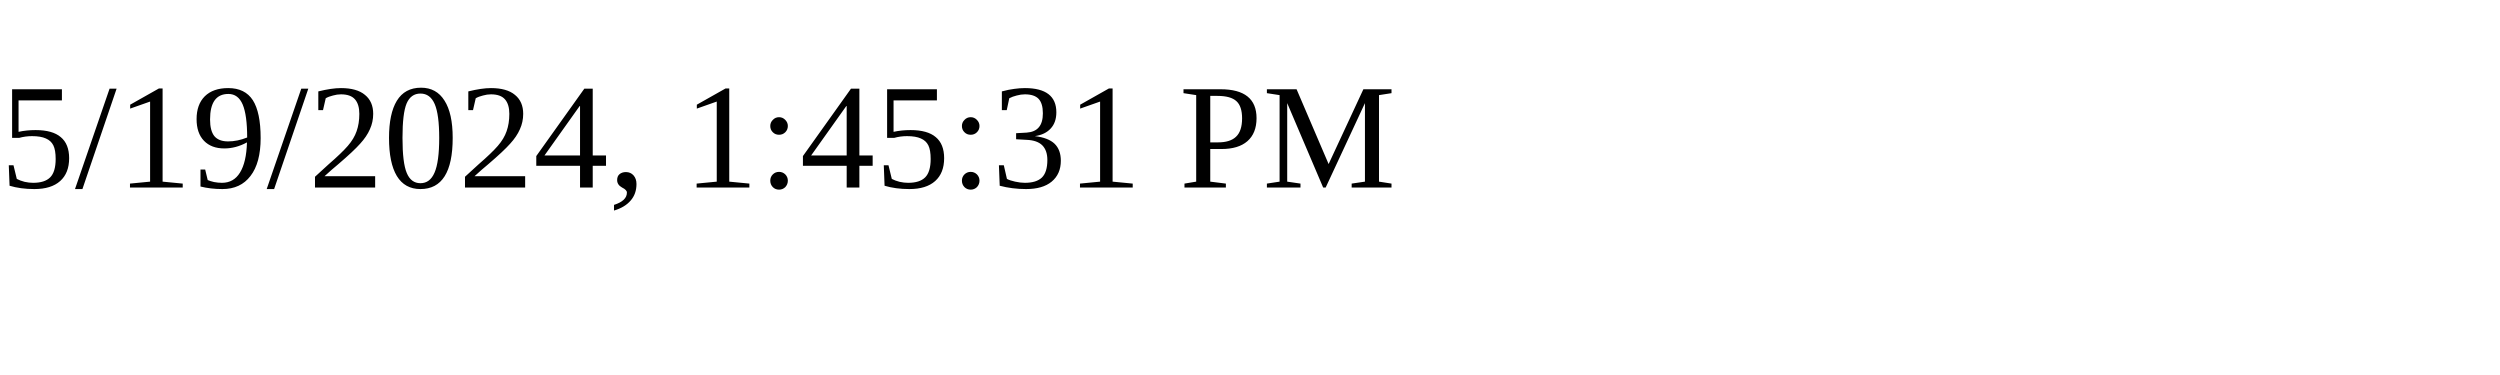
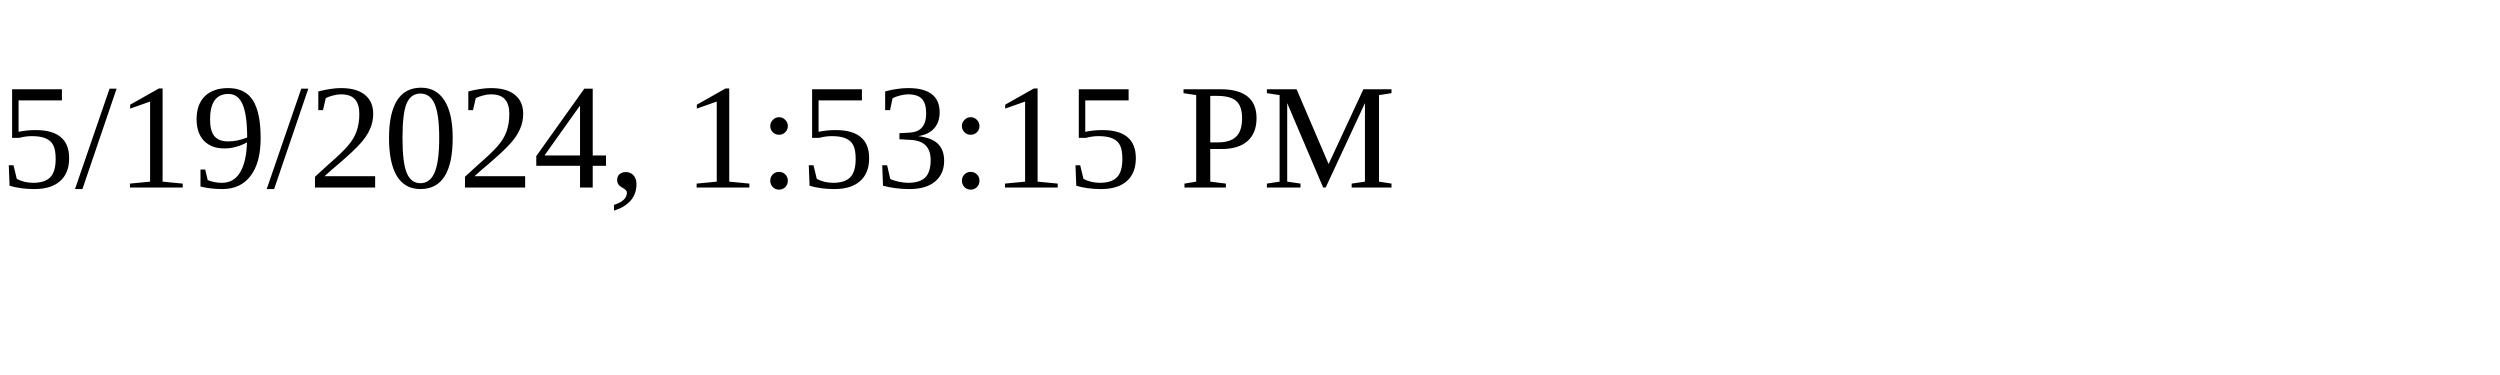
<svg xmlns="http://www.w3.org/2000/svg" height="30" width="200">
-   <text x="0" y="15">5/19/2024, 1:45:31 PM</text>
+   <text x="0" y="15">5/19/2024, 1:53:15 PM</text>
</svg>
